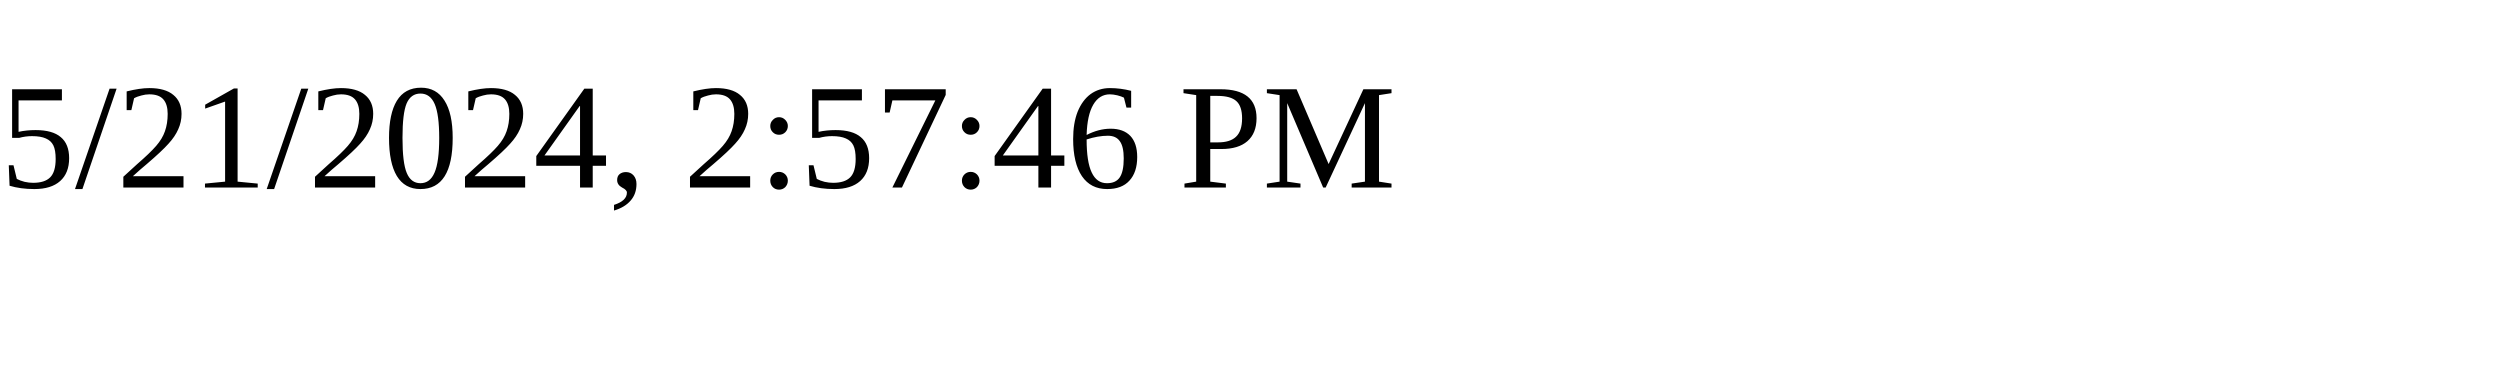
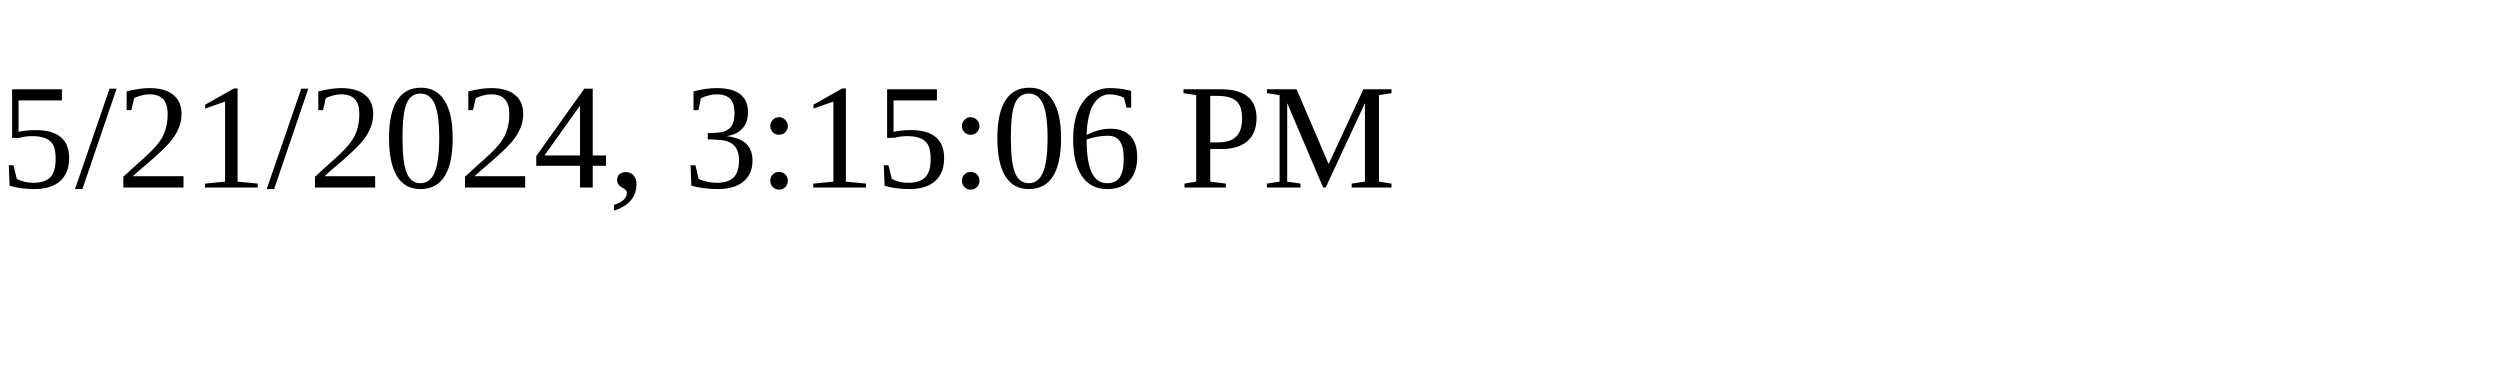
<svg xmlns="http://www.w3.org/2000/svg" height="30" width="200">
-   <text x="0" y="15">5/21/2024, 2:57:46 PM</text>
+   <text x="0" y="15">5/21/2024, 3:15:06 PM</text>
</svg>
